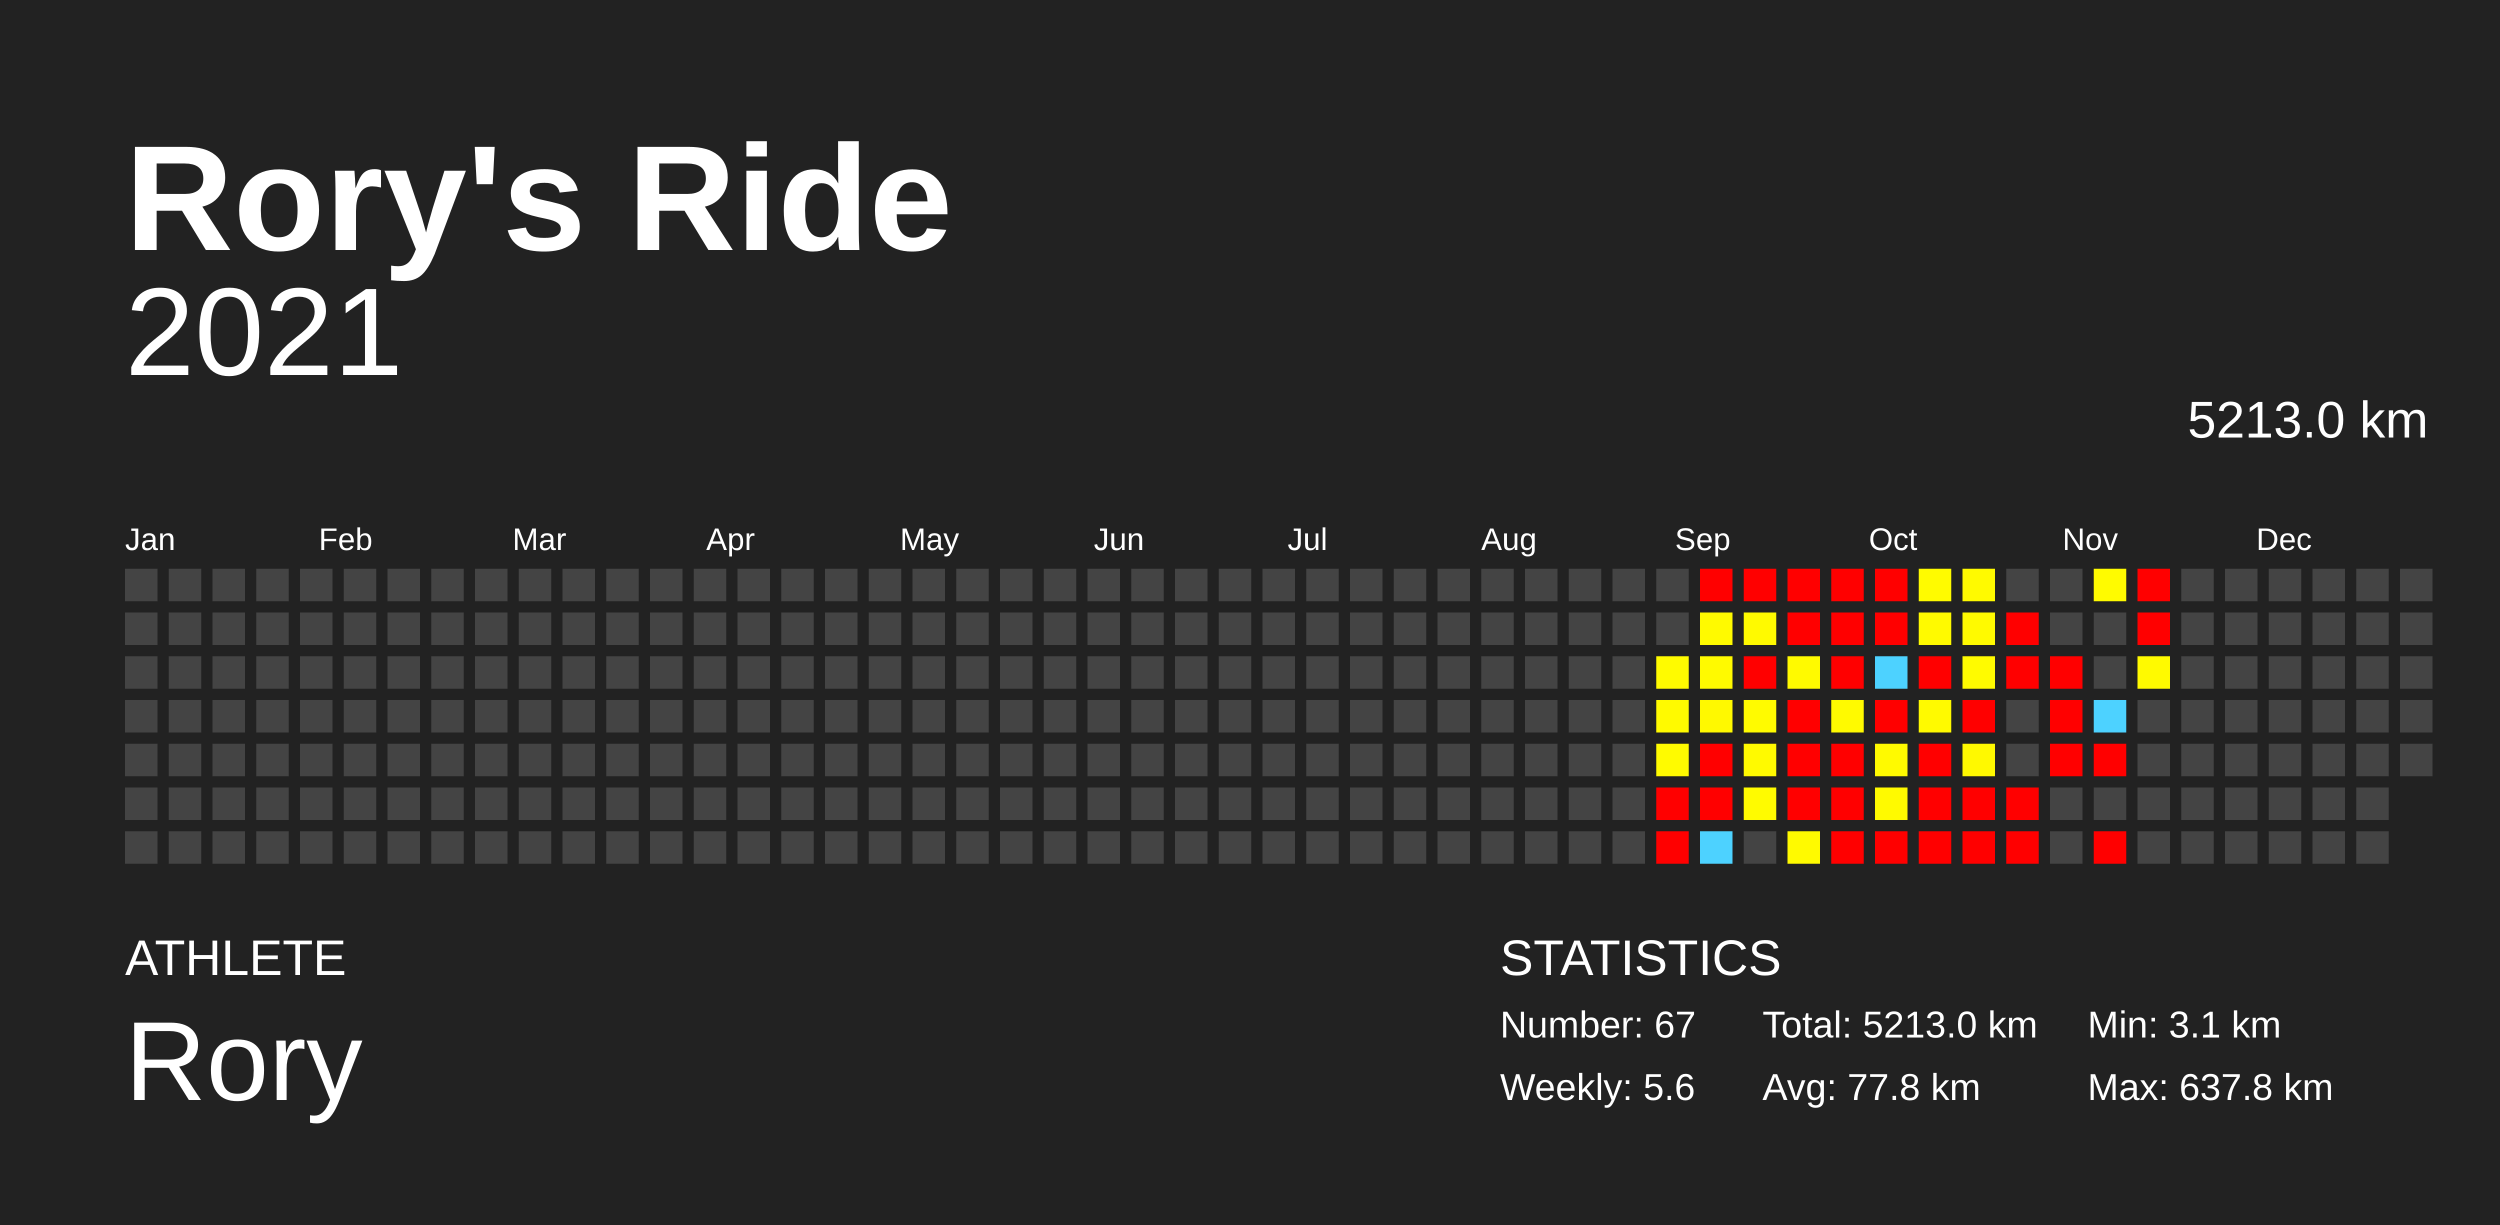
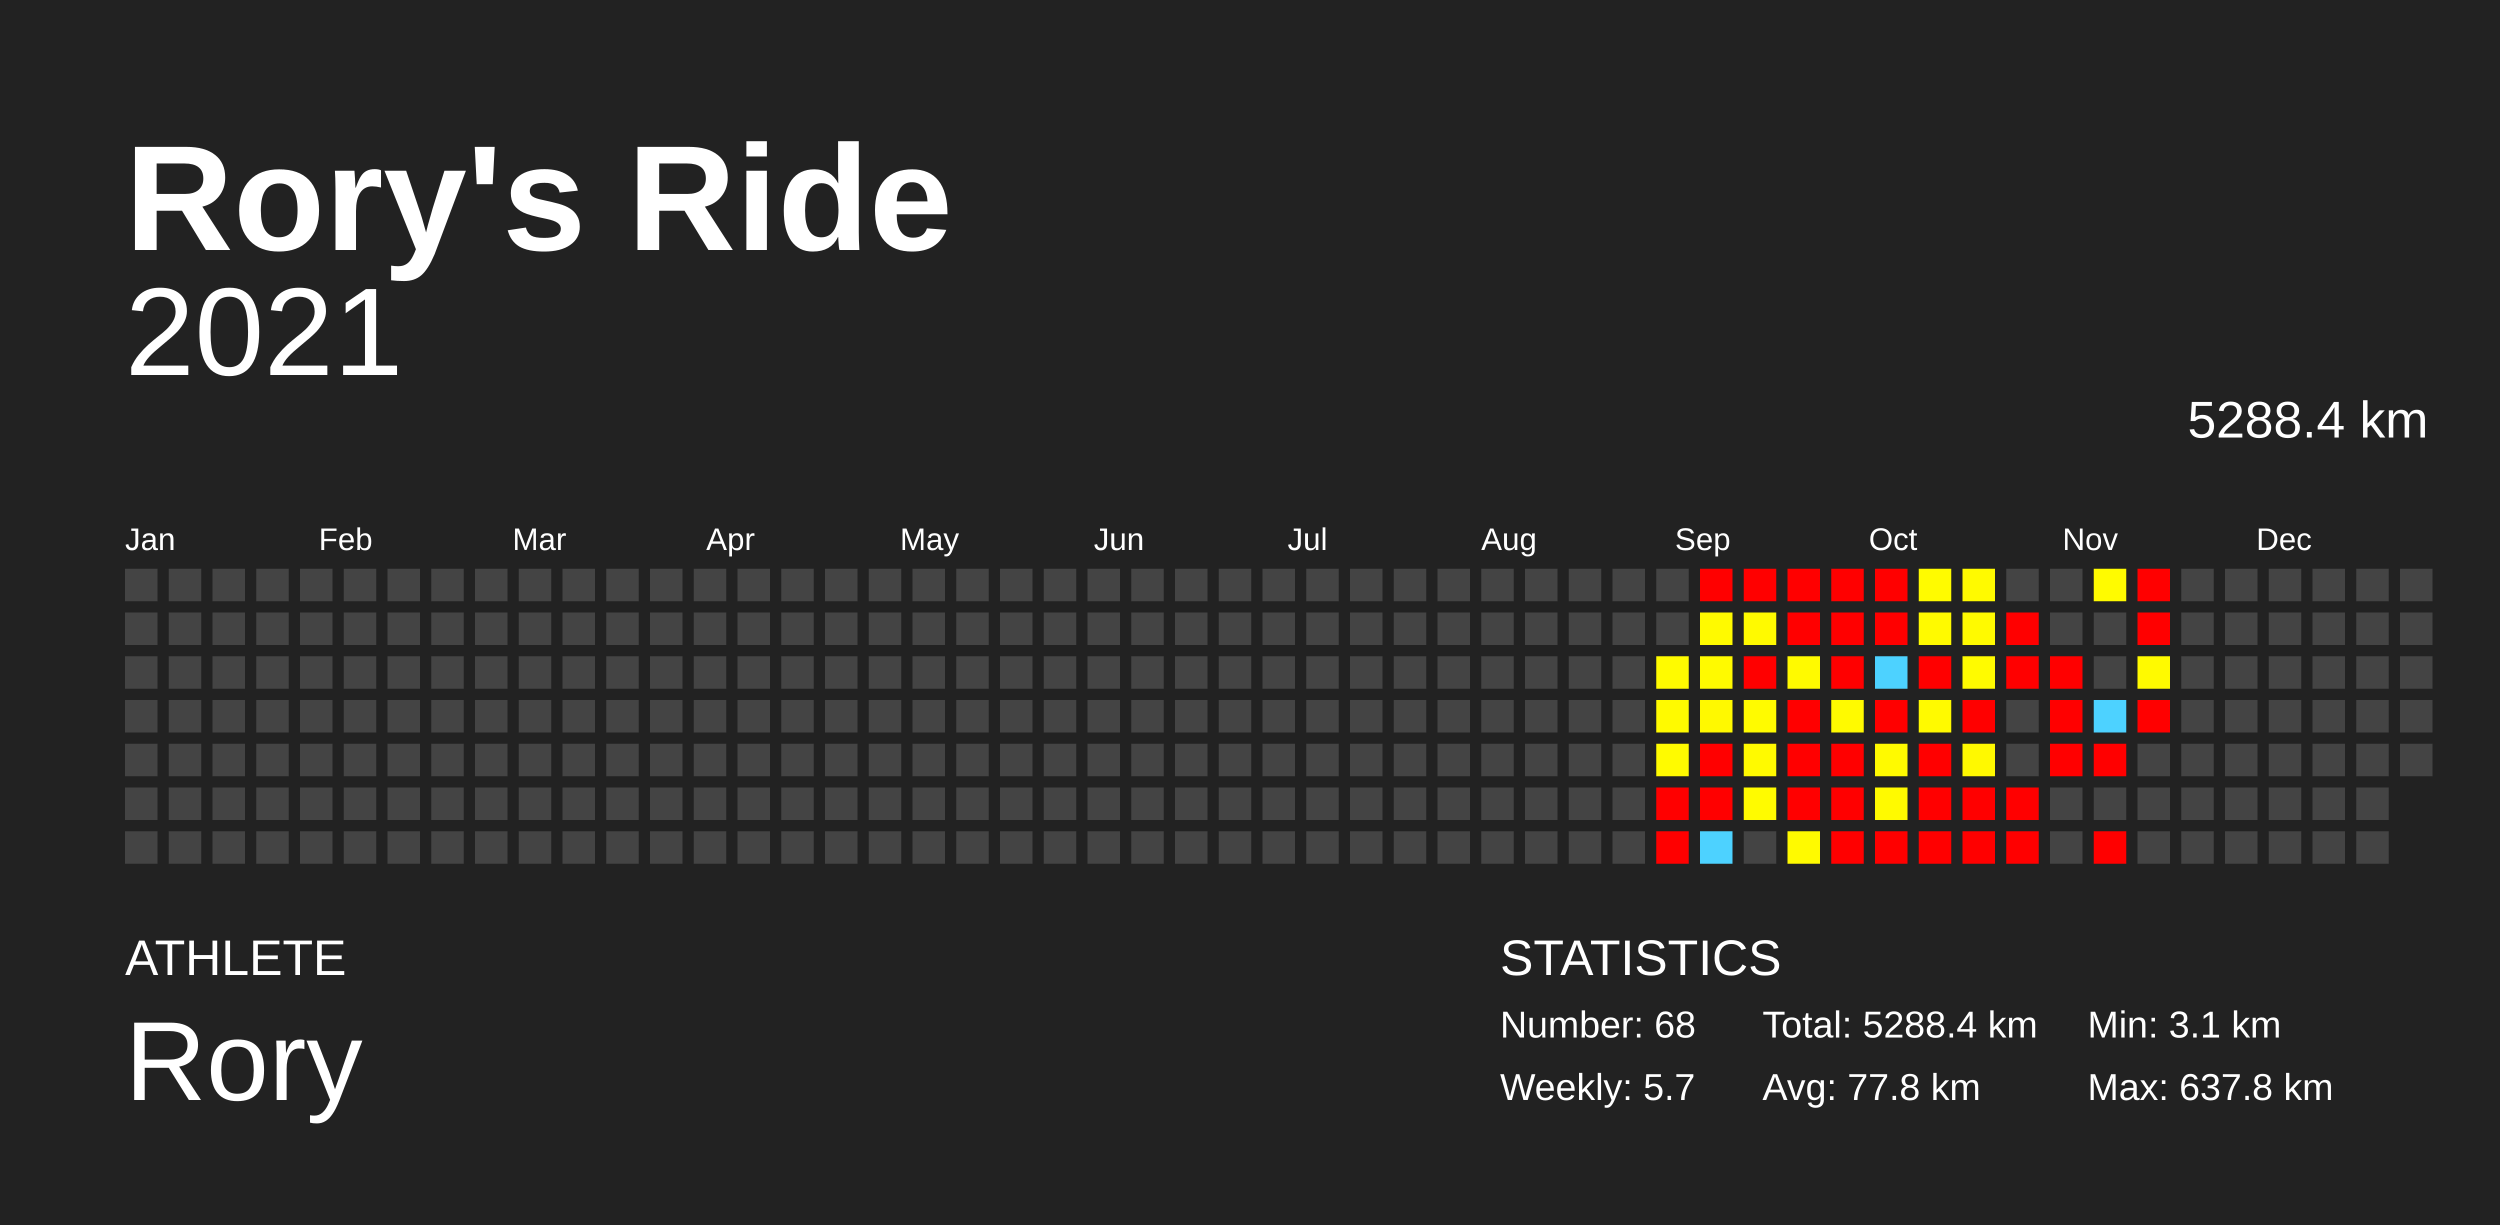
<svg xmlns="http://www.w3.org/2000/svg" baseProfile="full" height="98mm" version="1.1" viewBox="0,0,200,98" width="200mm">
  <defs />
  <rect fill="#222222" height="98" width="200" x="0" y="0" />
  <text fill="#FFFFFF" style="font-size:12px; font-family:Arial; font-weight:bold;" x="10" y="20">Rory's Ride</text>
  <text fill="#FFFFFF" style="font-size:4px; font-family:Arial" x="10" y="78">ATHLETE</text>
  <text fill="#FFFFFF" style="font-size:9px; font-family:Arial" x="10" y="88">Rory</text>
  <text fill="#FFFFFF" style="font-size:4px; font-family:Arial" x="120" y="78">STATISTICS</text>
-   <text fill="#FFFFFF" style="font-size:3px; font-family:Arial" x="120" y="83">Number: 67</text>
-   <text fill="#FFFFFF" style="font-size:3px; font-family:Arial" x="120" y="88">Weekly: 5.6</text>
-   <text fill="#FFFFFF" style="font-size:3px; font-family:Arial" x="141" y="83">Total: 5213.0 km</text>
+   <text fill="#FFFFFF" style="font-size:3px; font-family:Arial" x="120" y="83">Number: 68</text>
+   <text fill="#FFFFFF" style="font-size:3px; font-family:Arial" x="120" y="88">Weekly: 5.7</text>
+   <text fill="#FFFFFF" style="font-size:3px; font-family:Arial" x="141" y="83">Total: 5288.4 km</text>
  <text fill="#FFFFFF" style="font-size:3px; font-family:Arial" x="141" y="88">Avg: 77.8 km</text>
  <text fill="#FFFFFF" style="font-size:3px; font-family:Arial" x="167" y="83">Min: 3.1 km</text>
  <text fill="#FFFFFF" style="font-size:3px; font-family:Arial" x="167" y="88">Max: 637.8 km</text>
  <text alignment-baseline="hanging" fill="#FFFFFF" style="font-size:10.0px; font-family:Arial;" x="10" y="30">2021</text>
-   <text alignment-baseline="hanging" fill="#FFFFFF" style="font-size:4.125px; font-family:Arial;" x="175" y="35">5213.0 km</text>
+   <text alignment-baseline="hanging" fill="#FFFFFF" style="font-size:4.125px; font-family:Arial;" x="175" y="35">5288.4 km</text>
  <text fill="#FFFFFF" style="font-size:2.5px; font-family:Arial" x="10.0" y="44">Jan</text>
  <text fill="#FFFFFF" style="font-size:2.5px; font-family:Arial" x="25.5" y="44">Feb</text>
  <text fill="#FFFFFF" style="font-size:2.5px; font-family:Arial" x="41.0" y="44">Mar</text>
  <text fill="#FFFFFF" style="font-size:2.5px; font-family:Arial" x="56.5" y="44">Apr</text>
  <text fill="#FFFFFF" style="font-size:2.5px; font-family:Arial" x="72.0" y="44">May</text>
  <text fill="#FFFFFF" style="font-size:2.5px; font-family:Arial" x="87.5" y="44">Jun</text>
  <text fill="#FFFFFF" style="font-size:2.5px; font-family:Arial" x="103.0" y="44">Jul</text>
  <text fill="#FFFFFF" style="font-size:2.5px; font-family:Arial" x="118.5" y="44">Aug</text>
  <text fill="#FFFFFF" style="font-size:2.5px; font-family:Arial" x="134.0" y="44">Sep</text>
  <text fill="#FFFFFF" style="font-size:2.5px; font-family:Arial" x="149.5" y="44">Oct</text>
  <text fill="#FFFFFF" style="font-size:2.5px; font-family:Arial" x="165.0" y="44">Nov</text>
  <text fill="#FFFFFF" style="font-size:2.5px; font-family:Arial" x="180.5" y="44">Dec</text>
  <rect fill="#444444" height="2.6" width="2.6" x="10.0" y="45.5" />
  <rect fill="#444444" height="2.6" width="2.6" x="10.0" y="49.0" />
  <rect fill="#444444" height="2.6" width="2.6" x="10.0" y="52.5" />
  <rect fill="#444444" height="2.6" width="2.6" x="10.0" y="56.0" />
  <rect fill="#444444" height="2.6" width="2.6" x="10.0" y="59.5" />
  <rect fill="#444444" height="2.6" width="2.6" x="10.0" y="63.0" />
  <rect fill="#444444" height="2.6" width="2.6" x="10.0" y="66.5" />
  <rect fill="#444444" height="2.6" width="2.6" x="13.5" y="45.5" />
  <rect fill="#444444" height="2.6" width="2.6" x="13.5" y="49.0" />
  <rect fill="#444444" height="2.6" width="2.6" x="13.5" y="52.5" />
  <rect fill="#444444" height="2.6" width="2.6" x="13.5" y="56.0" />
  <rect fill="#444444" height="2.6" width="2.6" x="13.5" y="59.5" />
  <rect fill="#444444" height="2.6" width="2.6" x="13.5" y="63.0" />
  <rect fill="#444444" height="2.6" width="2.6" x="13.5" y="66.5" />
  <rect fill="#444444" height="2.6" width="2.6" x="17.0" y="45.5" />
  <rect fill="#444444" height="2.6" width="2.6" x="17.0" y="49.0" />
  <rect fill="#444444" height="2.6" width="2.6" x="17.0" y="52.5" />
  <rect fill="#444444" height="2.6" width="2.6" x="17.0" y="56.0" />
  <rect fill="#444444" height="2.6" width="2.6" x="17.0" y="59.5" />
  <rect fill="#444444" height="2.6" width="2.6" x="17.0" y="63.0" />
  <rect fill="#444444" height="2.6" width="2.6" x="17.0" y="66.5" />
  <rect fill="#444444" height="2.6" width="2.6" x="20.5" y="45.5" />
  <rect fill="#444444" height="2.6" width="2.6" x="20.5" y="49.0" />
  <rect fill="#444444" height="2.6" width="2.6" x="20.5" y="52.5" />
  <rect fill="#444444" height="2.6" width="2.6" x="20.5" y="56.0" />
  <rect fill="#444444" height="2.6" width="2.6" x="20.5" y="59.5" />
  <rect fill="#444444" height="2.6" width="2.6" x="20.5" y="63.0" />
  <rect fill="#444444" height="2.6" width="2.6" x="20.5" y="66.5" />
  <rect fill="#444444" height="2.6" width="2.6" x="24.0" y="45.5" />
  <rect fill="#444444" height="2.6" width="2.6" x="24.0" y="49.0" />
  <rect fill="#444444" height="2.6" width="2.6" x="24.0" y="52.5" />
  <rect fill="#444444" height="2.6" width="2.6" x="24.0" y="56.0" />
  <rect fill="#444444" height="2.6" width="2.6" x="24.0" y="59.5" />
  <rect fill="#444444" height="2.6" width="2.6" x="24.0" y="63.0" />
  <rect fill="#444444" height="2.6" width="2.6" x="24.0" y="66.5" />
  <rect fill="#444444" height="2.6" width="2.6" x="27.5" y="45.5" />
  <rect fill="#444444" height="2.6" width="2.6" x="27.5" y="49.0" />
  <rect fill="#444444" height="2.6" width="2.6" x="27.5" y="52.5" />
  <rect fill="#444444" height="2.6" width="2.6" x="27.5" y="56.0" />
  <rect fill="#444444" height="2.6" width="2.6" x="27.5" y="59.5" />
  <rect fill="#444444" height="2.6" width="2.6" x="27.5" y="63.0" />
  <rect fill="#444444" height="2.6" width="2.6" x="27.5" y="66.5" />
  <rect fill="#444444" height="2.6" width="2.6" x="31.0" y="45.5" />
  <rect fill="#444444" height="2.6" width="2.6" x="31.0" y="49.0" />
  <rect fill="#444444" height="2.6" width="2.6" x="31.0" y="52.5" />
  <rect fill="#444444" height="2.6" width="2.6" x="31.0" y="56.0" />
  <rect fill="#444444" height="2.6" width="2.6" x="31.0" y="59.5" />
  <rect fill="#444444" height="2.6" width="2.6" x="31.0" y="63.0" />
  <rect fill="#444444" height="2.6" width="2.6" x="31.0" y="66.5" />
  <rect fill="#444444" height="2.6" width="2.6" x="34.5" y="45.5" />
  <rect fill="#444444" height="2.6" width="2.6" x="34.5" y="49.0" />
  <rect fill="#444444" height="2.6" width="2.6" x="34.5" y="52.5" />
  <rect fill="#444444" height="2.6" width="2.6" x="34.5" y="56.0" />
  <rect fill="#444444" height="2.6" width="2.6" x="34.5" y="59.5" />
  <rect fill="#444444" height="2.6" width="2.6" x="34.5" y="63.0" />
  <rect fill="#444444" height="2.6" width="2.6" x="34.5" y="66.5" />
  <rect fill="#444444" height="2.6" width="2.6" x="38.0" y="45.5" />
  <rect fill="#444444" height="2.6" width="2.6" x="38.0" y="49.0" />
  <rect fill="#444444" height="2.6" width="2.6" x="38.0" y="52.5" />
  <rect fill="#444444" height="2.6" width="2.6" x="38.0" y="56.0" />
  <rect fill="#444444" height="2.6" width="2.6" x="38.0" y="59.5" />
  <rect fill="#444444" height="2.6" width="2.6" x="38.0" y="63.0" />
  <rect fill="#444444" height="2.6" width="2.6" x="38.0" y="66.5" />
  <rect fill="#444444" height="2.6" width="2.6" x="41.5" y="45.5" />
  <rect fill="#444444" height="2.6" width="2.6" x="41.5" y="49.0" />
  <rect fill="#444444" height="2.6" width="2.6" x="41.5" y="52.5" />
  <rect fill="#444444" height="2.6" width="2.6" x="41.5" y="56.0" />
  <rect fill="#444444" height="2.6" width="2.6" x="41.5" y="59.5" />
  <rect fill="#444444" height="2.6" width="2.6" x="41.5" y="63.0" />
  <rect fill="#444444" height="2.6" width="2.6" x="41.5" y="66.5" />
  <rect fill="#444444" height="2.6" width="2.6" x="45.0" y="45.5" />
  <rect fill="#444444" height="2.6" width="2.6" x="45.0" y="49.0" />
  <rect fill="#444444" height="2.6" width="2.6" x="45.0" y="52.5" />
  <rect fill="#444444" height="2.6" width="2.6" x="45.0" y="56.0" />
  <rect fill="#444444" height="2.6" width="2.6" x="45.0" y="59.5" />
  <rect fill="#444444" height="2.6" width="2.6" x="45.0" y="63.0" />
  <rect fill="#444444" height="2.6" width="2.6" x="45.0" y="66.5" />
  <rect fill="#444444" height="2.6" width="2.6" x="48.5" y="45.5" />
  <rect fill="#444444" height="2.6" width="2.6" x="48.5" y="49.0" />
  <rect fill="#444444" height="2.6" width="2.6" x="48.5" y="52.5" />
  <rect fill="#444444" height="2.6" width="2.6" x="48.5" y="56.0" />
  <rect fill="#444444" height="2.6" width="2.6" x="48.5" y="59.5" />
  <rect fill="#444444" height="2.6" width="2.6" x="48.5" y="63.0" />
  <rect fill="#444444" height="2.6" width="2.6" x="48.5" y="66.5" />
  <rect fill="#444444" height="2.6" width="2.6" x="52.0" y="45.5" />
  <rect fill="#444444" height="2.6" width="2.6" x="52.0" y="49.0" />
  <rect fill="#444444" height="2.6" width="2.6" x="52.0" y="52.5" />
  <rect fill="#444444" height="2.6" width="2.6" x="52.0" y="56.0" />
  <rect fill="#444444" height="2.6" width="2.6" x="52.0" y="59.5" />
  <rect fill="#444444" height="2.6" width="2.6" x="52.0" y="63.0" />
  <rect fill="#444444" height="2.6" width="2.6" x="52.0" y="66.5" />
  <rect fill="#444444" height="2.6" width="2.6" x="55.5" y="45.5" />
  <rect fill="#444444" height="2.6" width="2.6" x="55.5" y="49.0" />
  <rect fill="#444444" height="2.6" width="2.6" x="55.5" y="52.5" />
  <rect fill="#444444" height="2.6" width="2.6" x="55.5" y="56.0" />
  <rect fill="#444444" height="2.6" width="2.6" x="55.5" y="59.5" />
  <rect fill="#444444" height="2.6" width="2.6" x="55.5" y="63.0" />
  <rect fill="#444444" height="2.6" width="2.6" x="55.5" y="66.5" />
  <rect fill="#444444" height="2.6" width="2.6" x="59.0" y="45.5" />
  <rect fill="#444444" height="2.6" width="2.6" x="59.0" y="49.0" />
  <rect fill="#444444" height="2.6" width="2.6" x="59.0" y="52.5" />
  <rect fill="#444444" height="2.6" width="2.6" x="59.0" y="56.0" />
  <rect fill="#444444" height="2.6" width="2.6" x="59.0" y="59.5" />
  <rect fill="#444444" height="2.6" width="2.6" x="59.0" y="63.0" />
  <rect fill="#444444" height="2.6" width="2.6" x="59.0" y="66.5" />
  <rect fill="#444444" height="2.6" width="2.6" x="62.5" y="45.5" />
  <rect fill="#444444" height="2.6" width="2.6" x="62.5" y="49.0" />
  <rect fill="#444444" height="2.6" width="2.6" x="62.5" y="52.5" />
  <rect fill="#444444" height="2.6" width="2.6" x="62.5" y="56.0" />
  <rect fill="#444444" height="2.6" width="2.6" x="62.5" y="59.5" />
  <rect fill="#444444" height="2.6" width="2.6" x="62.5" y="63.0" />
  <rect fill="#444444" height="2.6" width="2.6" x="62.5" y="66.5" />
  <rect fill="#444444" height="2.6" width="2.6" x="66.0" y="45.5" />
  <rect fill="#444444" height="2.6" width="2.6" x="66.0" y="49.0" />
  <rect fill="#444444" height="2.6" width="2.6" x="66.0" y="52.5" />
  <rect fill="#444444" height="2.6" width="2.6" x="66.0" y="56.0" />
  <rect fill="#444444" height="2.6" width="2.6" x="66.0" y="59.5" />
  <rect fill="#444444" height="2.6" width="2.6" x="66.0" y="63.0" />
  <rect fill="#444444" height="2.6" width="2.6" x="66.0" y="66.5" />
  <rect fill="#444444" height="2.6" width="2.6" x="69.5" y="45.5" />
  <rect fill="#444444" height="2.6" width="2.6" x="69.5" y="49.0" />
  <rect fill="#444444" height="2.6" width="2.6" x="69.5" y="52.5" />
  <rect fill="#444444" height="2.6" width="2.6" x="69.5" y="56.0" />
  <rect fill="#444444" height="2.6" width="2.6" x="69.5" y="59.5" />
  <rect fill="#444444" height="2.6" width="2.6" x="69.5" y="63.0" />
  <rect fill="#444444" height="2.6" width="2.6" x="69.5" y="66.5" />
  <rect fill="#444444" height="2.6" width="2.6" x="73.0" y="45.5" />
  <rect fill="#444444" height="2.6" width="2.6" x="73.0" y="49.0" />
  <rect fill="#444444" height="2.6" width="2.6" x="73.0" y="52.5" />
  <rect fill="#444444" height="2.6" width="2.6" x="73.0" y="56.0" />
  <rect fill="#444444" height="2.6" width="2.6" x="73.0" y="59.5" />
  <rect fill="#444444" height="2.6" width="2.6" x="73.0" y="63.0" />
  <rect fill="#444444" height="2.6" width="2.6" x="73.0" y="66.5" />
  <rect fill="#444444" height="2.6" width="2.6" x="76.5" y="45.5" />
  <rect fill="#444444" height="2.6" width="2.6" x="76.5" y="49.0" />
  <rect fill="#444444" height="2.6" width="2.6" x="76.5" y="52.5" />
  <rect fill="#444444" height="2.6" width="2.6" x="76.5" y="56.0" />
  <rect fill="#444444" height="2.6" width="2.6" x="76.5" y="59.5" />
  <rect fill="#444444" height="2.6" width="2.6" x="76.5" y="63.0" />
  <rect fill="#444444" height="2.6" width="2.6" x="76.5" y="66.5" />
  <rect fill="#444444" height="2.6" width="2.6" x="80.0" y="45.5" />
  <rect fill="#444444" height="2.6" width="2.6" x="80.0" y="49.0" />
  <rect fill="#444444" height="2.6" width="2.6" x="80.0" y="52.5" />
  <rect fill="#444444" height="2.6" width="2.6" x="80.0" y="56.0" />
  <rect fill="#444444" height="2.6" width="2.6" x="80.0" y="59.5" />
  <rect fill="#444444" height="2.6" width="2.6" x="80.0" y="63.0" />
  <rect fill="#444444" height="2.6" width="2.6" x="80.0" y="66.5" />
  <rect fill="#444444" height="2.6" width="2.6" x="83.5" y="45.5" />
  <rect fill="#444444" height="2.6" width="2.6" x="83.5" y="49.0" />
  <rect fill="#444444" height="2.6" width="2.6" x="83.5" y="52.5" />
  <rect fill="#444444" height="2.6" width="2.6" x="83.5" y="56.0" />
  <rect fill="#444444" height="2.6" width="2.6" x="83.5" y="59.5" />
  <rect fill="#444444" height="2.6" width="2.6" x="83.5" y="63.0" />
  <rect fill="#444444" height="2.6" width="2.6" x="83.5" y="66.5" />
  <rect fill="#444444" height="2.6" width="2.6" x="87.0" y="45.5" />
  <rect fill="#444444" height="2.6" width="2.6" x="87.0" y="49.0" />
  <rect fill="#444444" height="2.6" width="2.6" x="87.0" y="52.5" />
  <rect fill="#444444" height="2.6" width="2.6" x="87.0" y="56.0" />
  <rect fill="#444444" height="2.6" width="2.6" x="87.0" y="59.5" />
  <rect fill="#444444" height="2.6" width="2.6" x="87.0" y="63.0" />
  <rect fill="#444444" height="2.6" width="2.6" x="87.0" y="66.5" />
  <rect fill="#444444" height="2.6" width="2.6" x="90.5" y="45.5" />
  <rect fill="#444444" height="2.6" width="2.6" x="90.5" y="49.0" />
  <rect fill="#444444" height="2.6" width="2.6" x="90.5" y="52.5" />
  <rect fill="#444444" height="2.6" width="2.6" x="90.5" y="56.0" />
  <rect fill="#444444" height="2.6" width="2.6" x="90.5" y="59.5" />
  <rect fill="#444444" height="2.6" width="2.6" x="90.5" y="63.0" />
  <rect fill="#444444" height="2.6" width="2.6" x="90.5" y="66.5" />
  <rect fill="#444444" height="2.6" width="2.6" x="94.0" y="45.5" />
  <rect fill="#444444" height="2.6" width="2.6" x="94.0" y="49.0" />
  <rect fill="#444444" height="2.6" width="2.6" x="94.0" y="52.5" />
  <rect fill="#444444" height="2.6" width="2.6" x="94.0" y="56.0" />
  <rect fill="#444444" height="2.6" width="2.6" x="94.0" y="59.5" />
  <rect fill="#444444" height="2.6" width="2.6" x="94.0" y="63.0" />
  <rect fill="#444444" height="2.6" width="2.6" x="94.0" y="66.5" />
  <rect fill="#444444" height="2.6" width="2.6" x="97.5" y="45.5" />
  <rect fill="#444444" height="2.6" width="2.6" x="97.5" y="49.0" />
  <rect fill="#444444" height="2.6" width="2.6" x="97.5" y="52.5" />
  <rect fill="#444444" height="2.6" width="2.6" x="97.5" y="56.0" />
  <rect fill="#444444" height="2.6" width="2.6" x="97.5" y="59.5" />
  <rect fill="#444444" height="2.6" width="2.6" x="97.5" y="63.0" />
  <rect fill="#444444" height="2.6" width="2.6" x="97.5" y="66.5" />
  <rect fill="#444444" height="2.6" width="2.6" x="101.0" y="45.5" />
  <rect fill="#444444" height="2.6" width="2.6" x="101.0" y="49.0" />
  <rect fill="#444444" height="2.6" width="2.6" x="101.0" y="52.5" />
  <rect fill="#444444" height="2.6" width="2.6" x="101.0" y="56.0" />
  <rect fill="#444444" height="2.6" width="2.6" x="101.0" y="59.5" />
  <rect fill="#444444" height="2.6" width="2.6" x="101.0" y="63.0" />
  <rect fill="#444444" height="2.6" width="2.6" x="101.0" y="66.5" />
  <rect fill="#444444" height="2.6" width="2.6" x="104.5" y="45.5" />
  <rect fill="#444444" height="2.6" width="2.6" x="104.5" y="49.0" />
  <rect fill="#444444" height="2.6" width="2.6" x="104.5" y="52.5" />
  <rect fill="#444444" height="2.6" width="2.6" x="104.5" y="56.0" />
  <rect fill="#444444" height="2.6" width="2.6" x="104.5" y="59.5" />
  <rect fill="#444444" height="2.6" width="2.6" x="104.5" y="63.0" />
  <rect fill="#444444" height="2.6" width="2.6" x="104.5" y="66.5" />
  <rect fill="#444444" height="2.6" width="2.6" x="108.0" y="45.5" />
  <rect fill="#444444" height="2.6" width="2.6" x="108.0" y="49.0" />
  <rect fill="#444444" height="2.6" width="2.6" x="108.0" y="52.5" />
  <rect fill="#444444" height="2.6" width="2.6" x="108.0" y="56.0" />
  <rect fill="#444444" height="2.6" width="2.6" x="108.0" y="59.5" />
  <rect fill="#444444" height="2.6" width="2.6" x="108.0" y="63.0" />
  <rect fill="#444444" height="2.6" width="2.6" x="108.0" y="66.5" />
  <rect fill="#444444" height="2.6" width="2.6" x="111.5" y="45.5" />
  <rect fill="#444444" height="2.6" width="2.6" x="111.5" y="49.0" />
  <rect fill="#444444" height="2.6" width="2.6" x="111.5" y="52.5" />
  <rect fill="#444444" height="2.6" width="2.6" x="111.5" y="56.0" />
  <rect fill="#444444" height="2.6" width="2.6" x="111.5" y="59.5" />
  <rect fill="#444444" height="2.6" width="2.6" x="111.5" y="63.0" />
  <rect fill="#444444" height="2.6" width="2.6" x="111.5" y="66.5" />
  <rect fill="#444444" height="2.6" width="2.6" x="115.0" y="45.5" />
  <rect fill="#444444" height="2.6" width="2.6" x="115.0" y="49.0" />
  <rect fill="#444444" height="2.6" width="2.6" x="115.0" y="52.5" />
  <rect fill="#444444" height="2.6" width="2.6" x="115.0" y="56.0" />
  <rect fill="#444444" height="2.6" width="2.6" x="115.0" y="59.5" />
  <rect fill="#444444" height="2.6" width="2.6" x="115.0" y="63.0" />
  <rect fill="#444444" height="2.6" width="2.6" x="115.0" y="66.5" />
  <rect fill="#444444" height="2.6" width="2.6" x="118.5" y="45.5" />
  <rect fill="#444444" height="2.6" width="2.6" x="118.5" y="49.0" />
  <rect fill="#444444" height="2.6" width="2.6" x="118.5" y="52.5" />
  <rect fill="#444444" height="2.6" width="2.6" x="118.5" y="56.0" />
  <rect fill="#444444" height="2.6" width="2.6" x="118.5" y="59.5" />
  <rect fill="#444444" height="2.6" width="2.6" x="118.5" y="63.0" />
  <rect fill="#444444" height="2.6" width="2.6" x="118.5" y="66.5" />
  <rect fill="#444444" height="2.6" width="2.6" x="122.0" y="45.5" />
  <rect fill="#444444" height="2.6" width="2.6" x="122.0" y="49.0" />
  <rect fill="#444444" height="2.6" width="2.6" x="122.0" y="52.5" />
  <rect fill="#444444" height="2.6" width="2.6" x="122.0" y="56.0" />
  <rect fill="#444444" height="2.6" width="2.6" x="122.0" y="59.5" />
  <rect fill="#444444" height="2.6" width="2.6" x="122.0" y="63.0" />
  <rect fill="#444444" height="2.6" width="2.6" x="122.0" y="66.5" />
  <rect fill="#444444" height="2.6" width="2.6" x="125.5" y="45.5" />
  <rect fill="#444444" height="2.6" width="2.6" x="125.5" y="49.0" />
  <rect fill="#444444" height="2.6" width="2.6" x="125.5" y="52.5" />
  <rect fill="#444444" height="2.6" width="2.6" x="125.5" y="56.0" />
  <rect fill="#444444" height="2.6" width="2.6" x="125.5" y="59.5" />
  <rect fill="#444444" height="2.6" width="2.6" x="125.5" y="63.0" />
  <rect fill="#444444" height="2.6" width="2.6" x="125.5" y="66.5" />
  <rect fill="#444444" height="2.6" width="2.6" x="129.0" y="45.5" />
  <rect fill="#444444" height="2.6" width="2.6" x="129.0" y="49.0" />
  <rect fill="#444444" height="2.6" width="2.6" x="129.0" y="52.5" />
  <rect fill="#444444" height="2.6" width="2.6" x="129.0" y="56.0" />
  <rect fill="#444444" height="2.6" width="2.6" x="129.0" y="59.5" />
  <rect fill="#444444" height="2.6" width="2.6" x="129.0" y="63.0" />
  <rect fill="#444444" height="2.6" width="2.6" x="129.0" y="66.5" />
  <rect fill="#444444" height="2.6" width="2.6" x="132.5" y="45.5" />
  <rect fill="#444444" height="2.6" width="2.6" x="132.5" y="49.0" />
  <rect fill="#fffb00" height="2.6" width="2.6" x="132.5" y="52.5" />
  <rect fill="#fffa00" height="2.6" width="2.6" x="132.5" y="56.0" />
  <rect fill="#fffb00" height="2.6" width="2.6" x="132.5" y="59.5" />
  <rect fill="red" height="2.6" width="2.6" x="132.5" y="63.0" />
  <rect fill="red" height="2.6" width="2.6" x="132.5" y="66.5" />
  <rect fill="red" height="2.6" width="2.6" x="136.0" y="45.5" />
  <rect fill="#fffa00" height="2.6" width="2.6" x="136.0" y="49.0" />
  <rect fill="#fffa00" height="2.6" width="2.6" x="136.0" y="52.5" />
  <rect fill="#fff900" height="2.6" width="2.6" x="136.0" y="56.0" />
  <rect fill="red" height="2.6" width="2.6" x="136.0" y="59.5" />
  <rect fill="red" height="2.6" width="2.6" x="136.0" y="63.0" />
  <rect fill="#4dd2ff" height="2.6" width="2.6" x="136.0" y="66.5" />
  <rect fill="red" height="2.6" width="2.6" x="139.5" y="45.5" />
  <rect fill="#fffa00" height="2.6" width="2.6" x="139.5" y="49.0" />
  <rect fill="red" height="2.6" width="2.6" x="139.5" y="52.5" />
  <rect fill="#fffb00" height="2.6" width="2.6" x="139.5" y="56.0" />
  <rect fill="#fffa00" height="2.6" width="2.6" x="139.5" y="59.5" />
  <rect fill="#fffb00" height="2.6" width="2.6" x="139.5" y="63.0" />
  <rect fill="#444444" height="2.6" width="2.6" x="139.5" y="66.5" />
  <rect fill="red" height="2.6" width="2.6" x="143.0" y="45.5" />
  <rect fill="red" height="2.6" width="2.6" x="143.0" y="49.0" />
  <rect fill="#fffa00" height="2.6" width="2.6" x="143.0" y="52.5" />
  <rect fill="red" height="2.6" width="2.6" x="143.0" y="56.0" />
  <rect fill="red" height="2.6" width="2.6" x="143.0" y="59.5" />
  <rect fill="red" height="2.6" width="2.6" x="143.0" y="63.0" />
  <rect fill="#fffa00" height="2.6" width="2.6" x="143.0" y="66.5" />
  <rect fill="red" height="2.6" width="2.6" x="146.5" y="45.5" />
  <rect fill="red" height="2.6" width="2.6" x="146.5" y="49.0" />
  <rect fill="red" height="2.6" width="2.6" x="146.5" y="52.5" />
  <rect fill="#fffa00" height="2.6" width="2.6" x="146.5" y="56.0" />
  <rect fill="red" height="2.6" width="2.6" x="146.5" y="59.5" />
  <rect fill="red" height="2.6" width="2.6" x="146.5" y="63.0" />
  <rect fill="red" height="2.6" width="2.6" x="146.5" y="66.5" />
  <rect fill="red" height="2.6" width="2.6" x="150.0" y="45.5" />
  <rect fill="red" height="2.6" width="2.6" x="150.0" y="49.0" />
  <rect fill="#4dd2ff" height="2.6" width="2.6" x="150.0" y="52.5" />
  <rect fill="red" height="2.6" width="2.6" x="150.0" y="56.0" />
  <rect fill="#fffa00" height="2.6" width="2.6" x="150.0" y="59.5" />
  <rect fill="#fffa00" height="2.6" width="2.6" x="150.0" y="63.0" />
  <rect fill="red" height="2.6" width="2.6" x="150.0" y="66.5" />
  <rect fill="#fffb00" height="2.6" width="2.6" x="153.5" y="45.5" />
  <rect fill="#fffa00" height="2.6" width="2.6" x="153.5" y="49.0" />
  <rect fill="red" height="2.6" width="2.6" x="153.5" y="52.5" />
  <rect fill="#fffa00" height="2.6" width="2.6" x="153.5" y="56.0" />
  <rect fill="red" height="2.6" width="2.6" x="153.5" y="59.5" />
  <rect fill="red" height="2.6" width="2.6" x="153.5" y="63.0" />
  <rect fill="red" height="2.6" width="2.6" x="153.5" y="66.5" />
  <rect fill="#fffa00" height="2.6" width="2.6" x="157.0" y="45.5" />
  <rect fill="#fffa00" height="2.6" width="2.6" x="157.0" y="49.0" />
  <rect fill="#fffb00" height="2.6" width="2.6" x="157.0" y="52.5" />
  <rect fill="red" height="2.6" width="2.6" x="157.0" y="56.0" />
  <rect fill="#fff900" height="2.6" width="2.6" x="157.0" y="59.5" />
  <rect fill="red" height="2.6" width="2.6" x="157.0" y="63.0" />
  <rect fill="red" height="2.6" width="2.6" x="157.0" y="66.5" />
  <rect fill="#444444" height="2.6" width="2.6" x="160.5" y="45.5" />
  <rect fill="red" height="2.6" width="2.6" x="160.5" y="49.0" />
  <rect fill="red" height="2.6" width="2.6" x="160.5" y="52.5" />
  <rect fill="#444444" height="2.6" width="2.6" x="160.5" y="56.0" />
  <rect fill="#444444" height="2.6" width="2.6" x="160.5" y="59.5" />
  <rect fill="red" height="2.6" width="2.6" x="160.5" y="63.0" />
  <rect fill="red" height="2.6" width="2.6" x="160.5" y="66.5" />
  <rect fill="#444444" height="2.6" width="2.6" x="164.0" y="45.5" />
  <rect fill="#444444" height="2.6" width="2.6" x="164.0" y="49.0" />
  <rect fill="red" height="2.6" width="2.6" x="164.0" y="52.5" />
  <rect fill="red" height="2.6" width="2.6" x="164.0" y="56.0" />
  <rect fill="red" height="2.6" width="2.6" x="164.0" y="59.5" />
  <rect fill="#444444" height="2.6" width="2.6" x="164.0" y="63.0" />
  <rect fill="#444444" height="2.6" width="2.6" x="164.0" y="66.5" />
  <rect fill="#fffb00" height="2.6" width="2.6" x="167.5" y="45.5" />
  <rect fill="#444444" height="2.6" width="2.6" x="167.5" y="49.0" />
  <rect fill="#444444" height="2.6" width="2.6" x="167.5" y="52.5" />
  <rect fill="#4dd2ff" height="2.6" width="2.6" x="167.5" y="56.0" />
  <rect fill="red" height="2.6" width="2.6" x="167.5" y="59.5" />
  <rect fill="#444444" height="2.6" width="2.6" x="167.5" y="63.0" />
  <rect fill="red" height="2.6" width="2.6" x="167.5" y="66.5" />
  <rect fill="red" height="2.6" width="2.6" x="171.0" y="45.5" />
  <rect fill="red" height="2.6" width="2.6" x="171.0" y="49.0" />
  <rect fill="#fffa00" height="2.6" width="2.6" x="171.0" y="52.5" />
-   <rect fill="#444444" height="2.6" width="2.6" x="171.0" y="56.0" />
+   <rect fill="red" height="2.6" width="2.6" x="171.0" y="56.0" />
  <rect fill="#444444" height="2.6" width="2.6" x="171.0" y="59.5" />
  <rect fill="#444444" height="2.6" width="2.6" x="171.0" y="63.0" />
  <rect fill="#444444" height="2.6" width="2.6" x="171.0" y="66.5" />
  <rect fill="#444444" height="2.6" width="2.6" x="174.5" y="45.5" />
  <rect fill="#444444" height="2.6" width="2.6" x="174.5" y="49.0" />
  <rect fill="#444444" height="2.6" width="2.6" x="174.5" y="52.5" />
  <rect fill="#444444" height="2.6" width="2.6" x="174.5" y="56.0" />
  <rect fill="#444444" height="2.6" width="2.6" x="174.5" y="59.5" />
  <rect fill="#444444" height="2.6" width="2.6" x="174.5" y="63.0" />
  <rect fill="#444444" height="2.6" width="2.6" x="174.5" y="66.5" />
  <rect fill="#444444" height="2.6" width="2.6" x="178.0" y="45.5" />
  <rect fill="#444444" height="2.6" width="2.6" x="178.0" y="49.0" />
  <rect fill="#444444" height="2.6" width="2.6" x="178.0" y="52.5" />
  <rect fill="#444444" height="2.6" width="2.6" x="178.0" y="56.0" />
  <rect fill="#444444" height="2.6" width="2.6" x="178.0" y="59.5" />
  <rect fill="#444444" height="2.6" width="2.6" x="178.0" y="63.0" />
  <rect fill="#444444" height="2.6" width="2.6" x="178.0" y="66.5" />
  <rect fill="#444444" height="2.6" width="2.6" x="181.5" y="45.5" />
  <rect fill="#444444" height="2.6" width="2.6" x="181.5" y="49.0" />
  <rect fill="#444444" height="2.6" width="2.6" x="181.5" y="52.5" />
  <rect fill="#444444" height="2.6" width="2.6" x="181.5" y="56.0" />
  <rect fill="#444444" height="2.6" width="2.6" x="181.5" y="59.5" />
  <rect fill="#444444" height="2.6" width="2.6" x="181.5" y="63.0" />
  <rect fill="#444444" height="2.6" width="2.6" x="181.5" y="66.5" />
  <rect fill="#444444" height="2.6" width="2.6" x="185.0" y="45.5" />
  <rect fill="#444444" height="2.6" width="2.6" x="185.0" y="49.0" />
  <rect fill="#444444" height="2.6" width="2.6" x="185.0" y="52.5" />
  <rect fill="#444444" height="2.6" width="2.6" x="185.0" y="56.0" />
  <rect fill="#444444" height="2.6" width="2.6" x="185.0" y="59.5" />
  <rect fill="#444444" height="2.6" width="2.6" x="185.0" y="63.0" />
  <rect fill="#444444" height="2.6" width="2.6" x="185.0" y="66.5" />
  <rect fill="#444444" height="2.6" width="2.6" x="188.5" y="45.5" />
  <rect fill="#444444" height="2.6" width="2.6" x="188.5" y="49.0" />
  <rect fill="#444444" height="2.6" width="2.6" x="188.5" y="52.5" />
  <rect fill="#444444" height="2.6" width="2.6" x="188.5" y="56.0" />
  <rect fill="#444444" height="2.6" width="2.6" x="188.5" y="59.5" />
  <rect fill="#444444" height="2.6" width="2.6" x="188.5" y="63.0" />
  <rect fill="#444444" height="2.6" width="2.6" x="188.5" y="66.5" />
  <rect fill="#444444" height="2.6" width="2.6" x="192.0" y="45.5" />
  <rect fill="#444444" height="2.6" width="2.6" x="192.0" y="49.0" />
  <rect fill="#444444" height="2.6" width="2.6" x="192.0" y="52.5" />
  <rect fill="#444444" height="2.6" width="2.6" x="192.0" y="56.0" />
  <rect fill="#444444" height="2.6" width="2.6" x="192.0" y="59.5" />
</svg>
